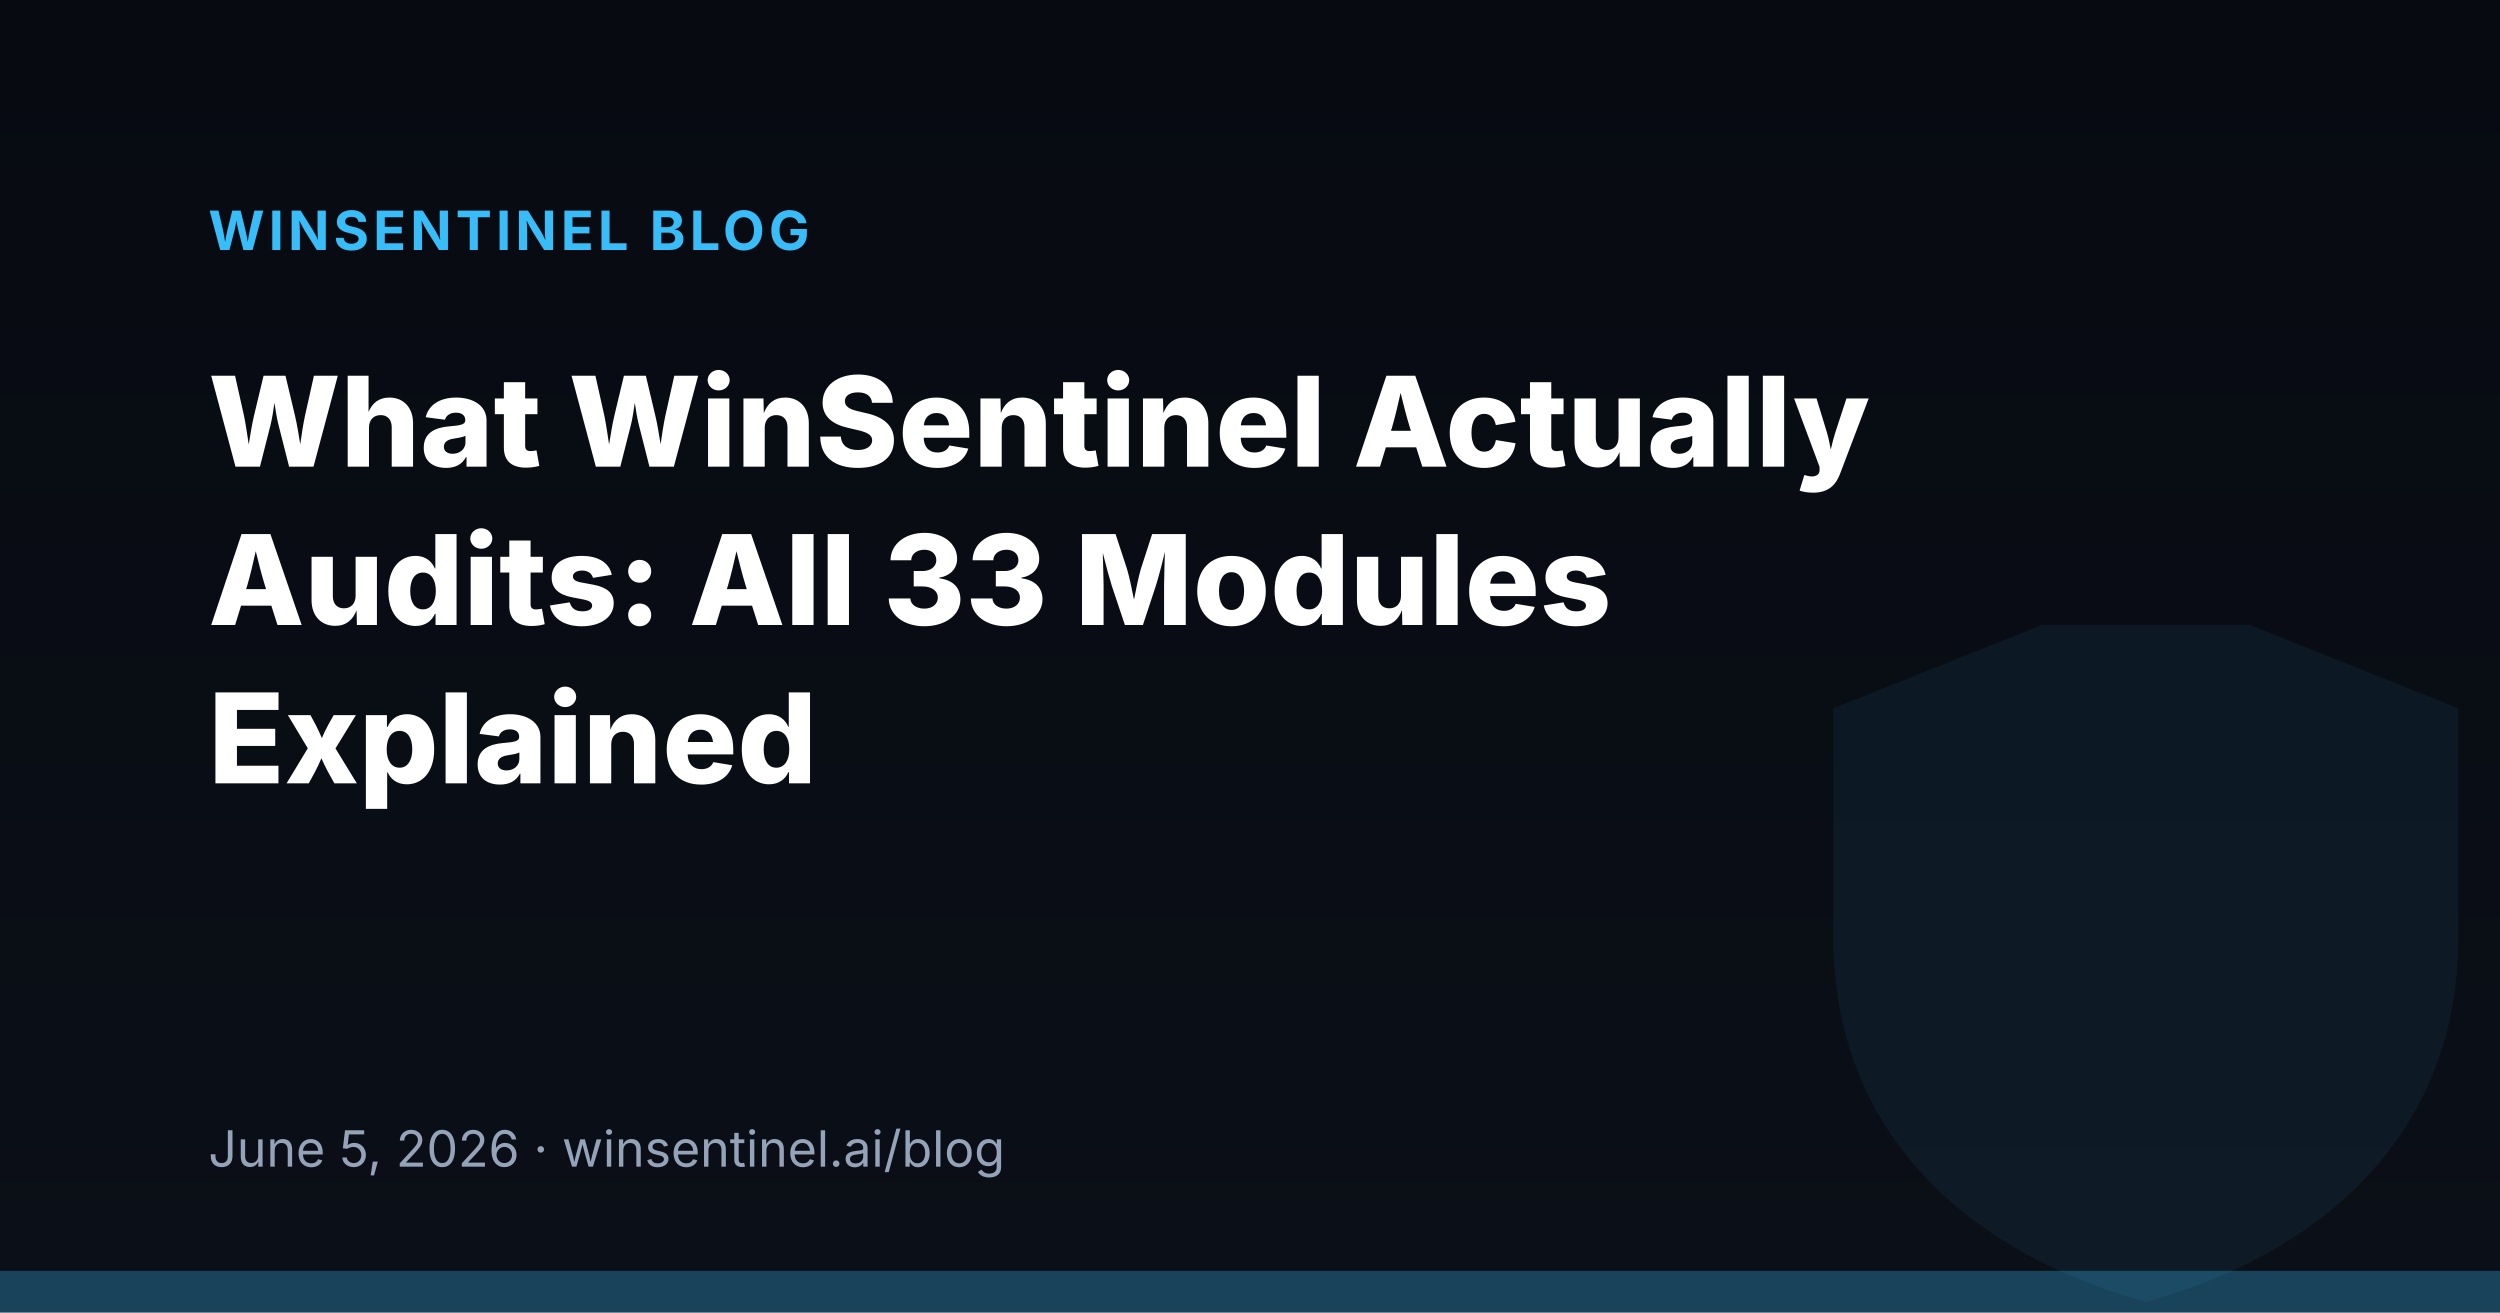
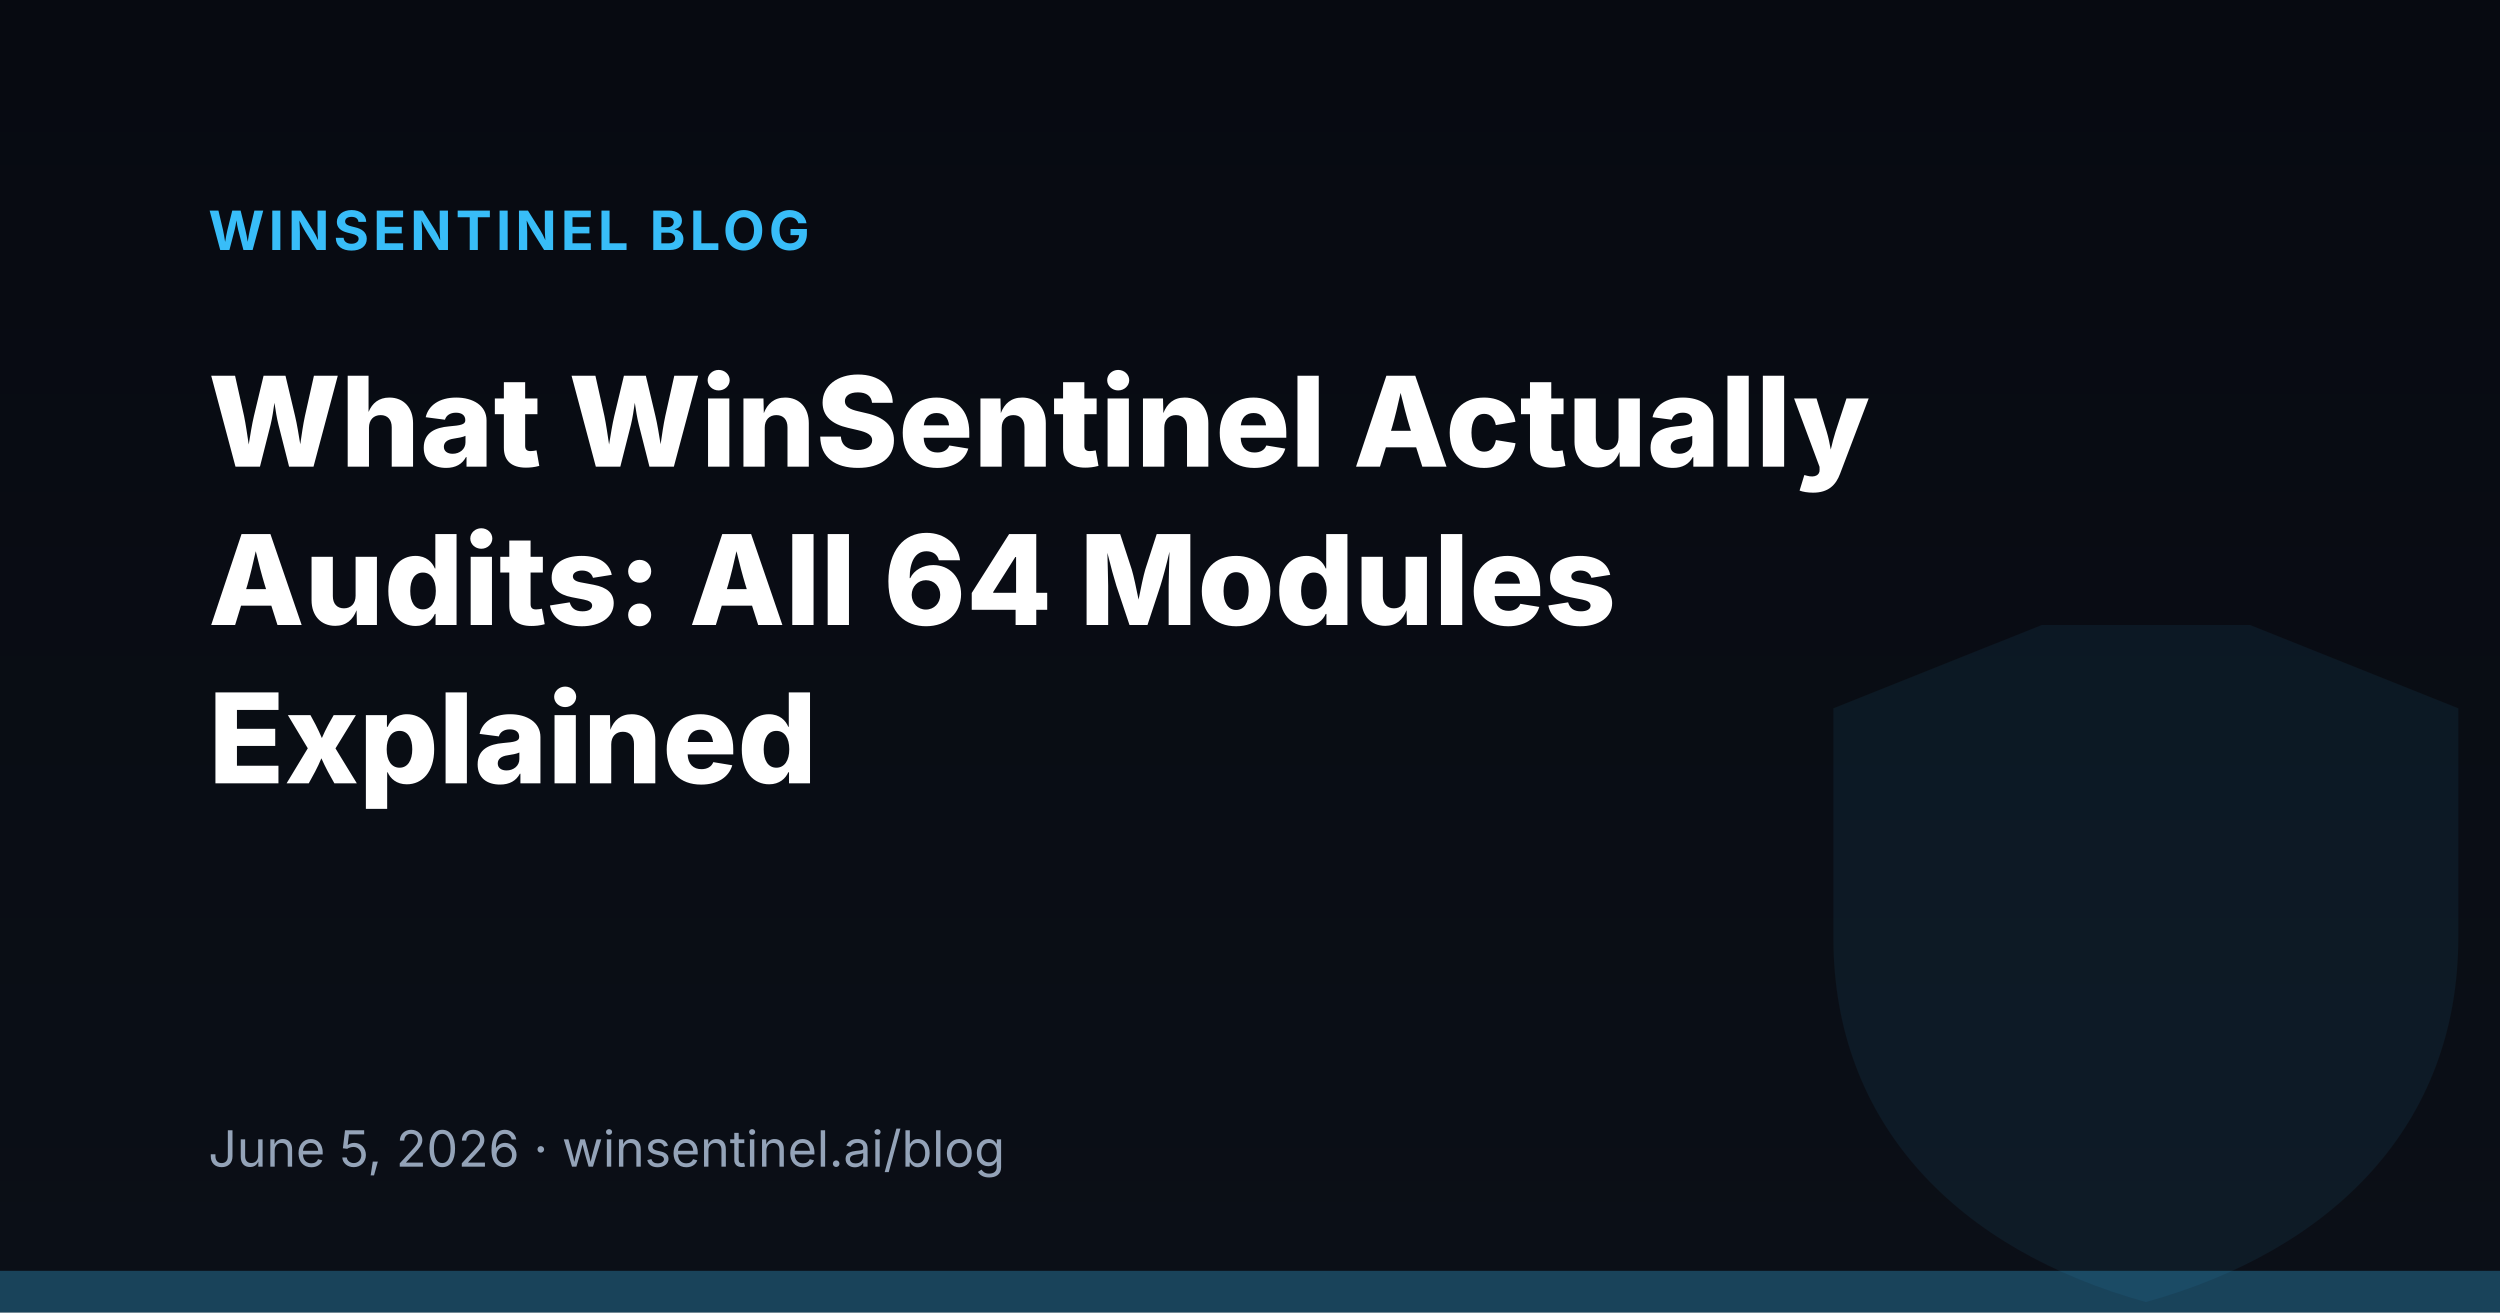
<svg xmlns="http://www.w3.org/2000/svg" width="1200" height="630" viewBox="0 0 1200 630">
  <defs>
    <linearGradient id="bg" x1="0%" y1="0%" x2="0%" y2="100%">
      <stop offset="0%" stop-color="#070a11" />
      <stop offset="100%" stop-color="#0b0f17" />
    </linearGradient>
  </defs>
  <rect width="1200" height="630" fill="url(#bg)" />
  <path d="M980 300 880 340v110c0 90 60 150 150 175 90-25 150-85 150-175V340l-100-40z" fill="#38bdf8" opacity="0.07" />
  <text x="100" y="120" font-family="Inter, system-ui, sans-serif" font-size="26" font-weight="700" letter-spacing="2" fill="#38bdf8">WINSENTINEL BLOG</text>
  <text font-family="Inter, system-ui, sans-serif" font-size="60" font-weight="800" fill="#ffffff">
    <tspan x="100" y="224">What WinSentinel Actually</tspan>
-     <tspan x="100" y="300">Audits: All 33 Modules</tspan>
+     <tspan x="100" y="300">Audits: All 64 Modules</tspan>
    <tspan x="100" y="376">Explained</tspan>
  </text>
  <text x="100" y="560" font-family="Inter, system-ui, sans-serif" font-size="24" fill="#94a3b8">June 5, 2026  ·  winsentinel.ai/blog</text>
  <rect x="0" y="610" width="1200" height="20" fill="#38bdf8" opacity="0.3" />
</svg>
